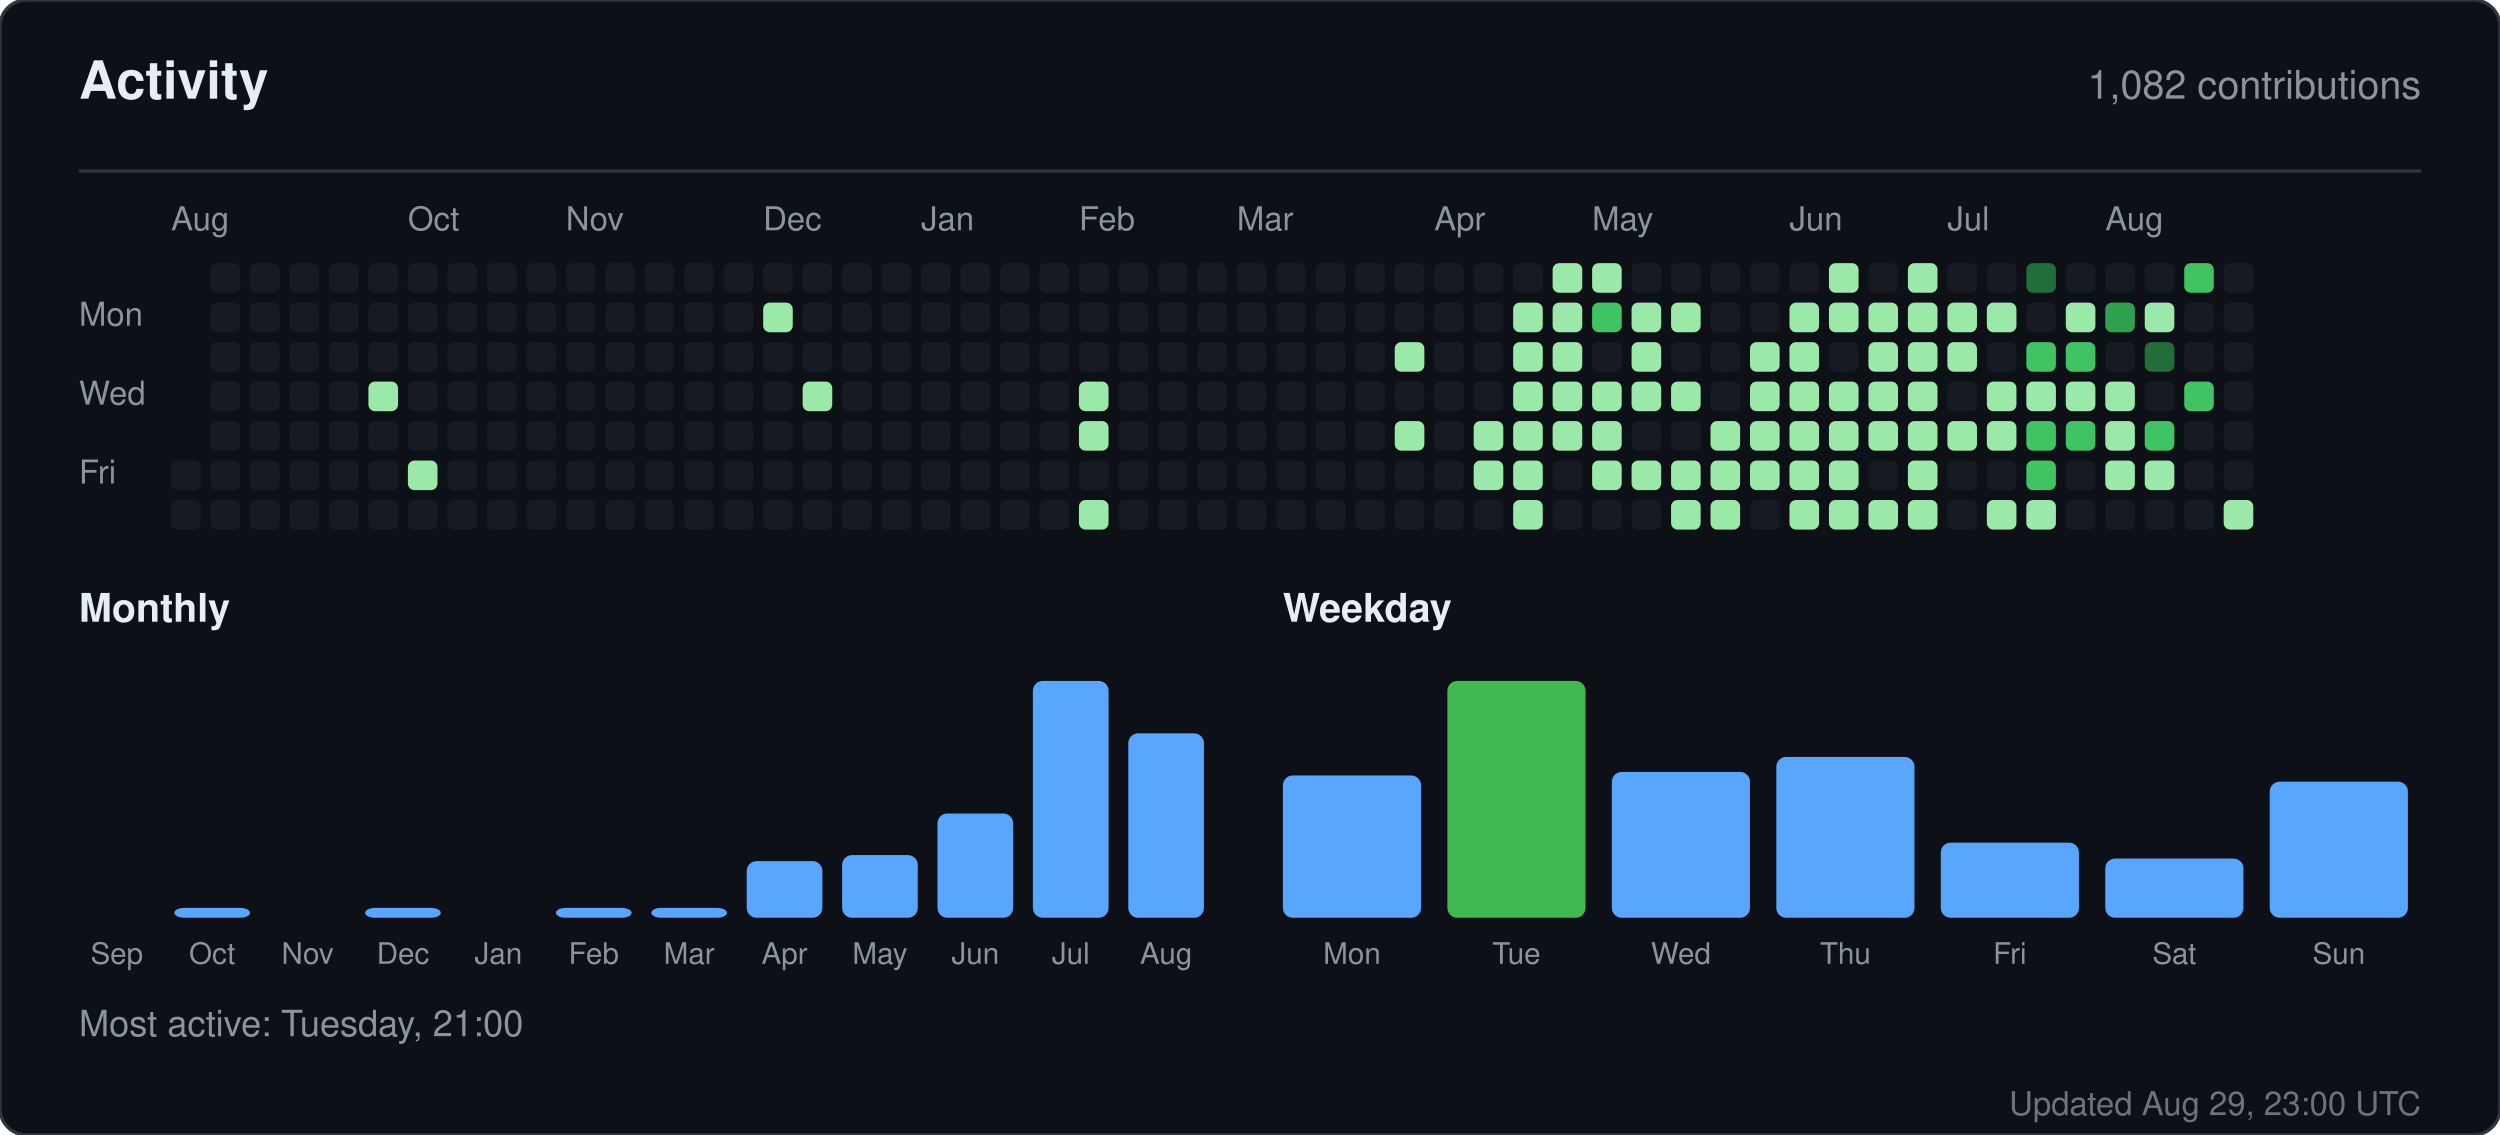
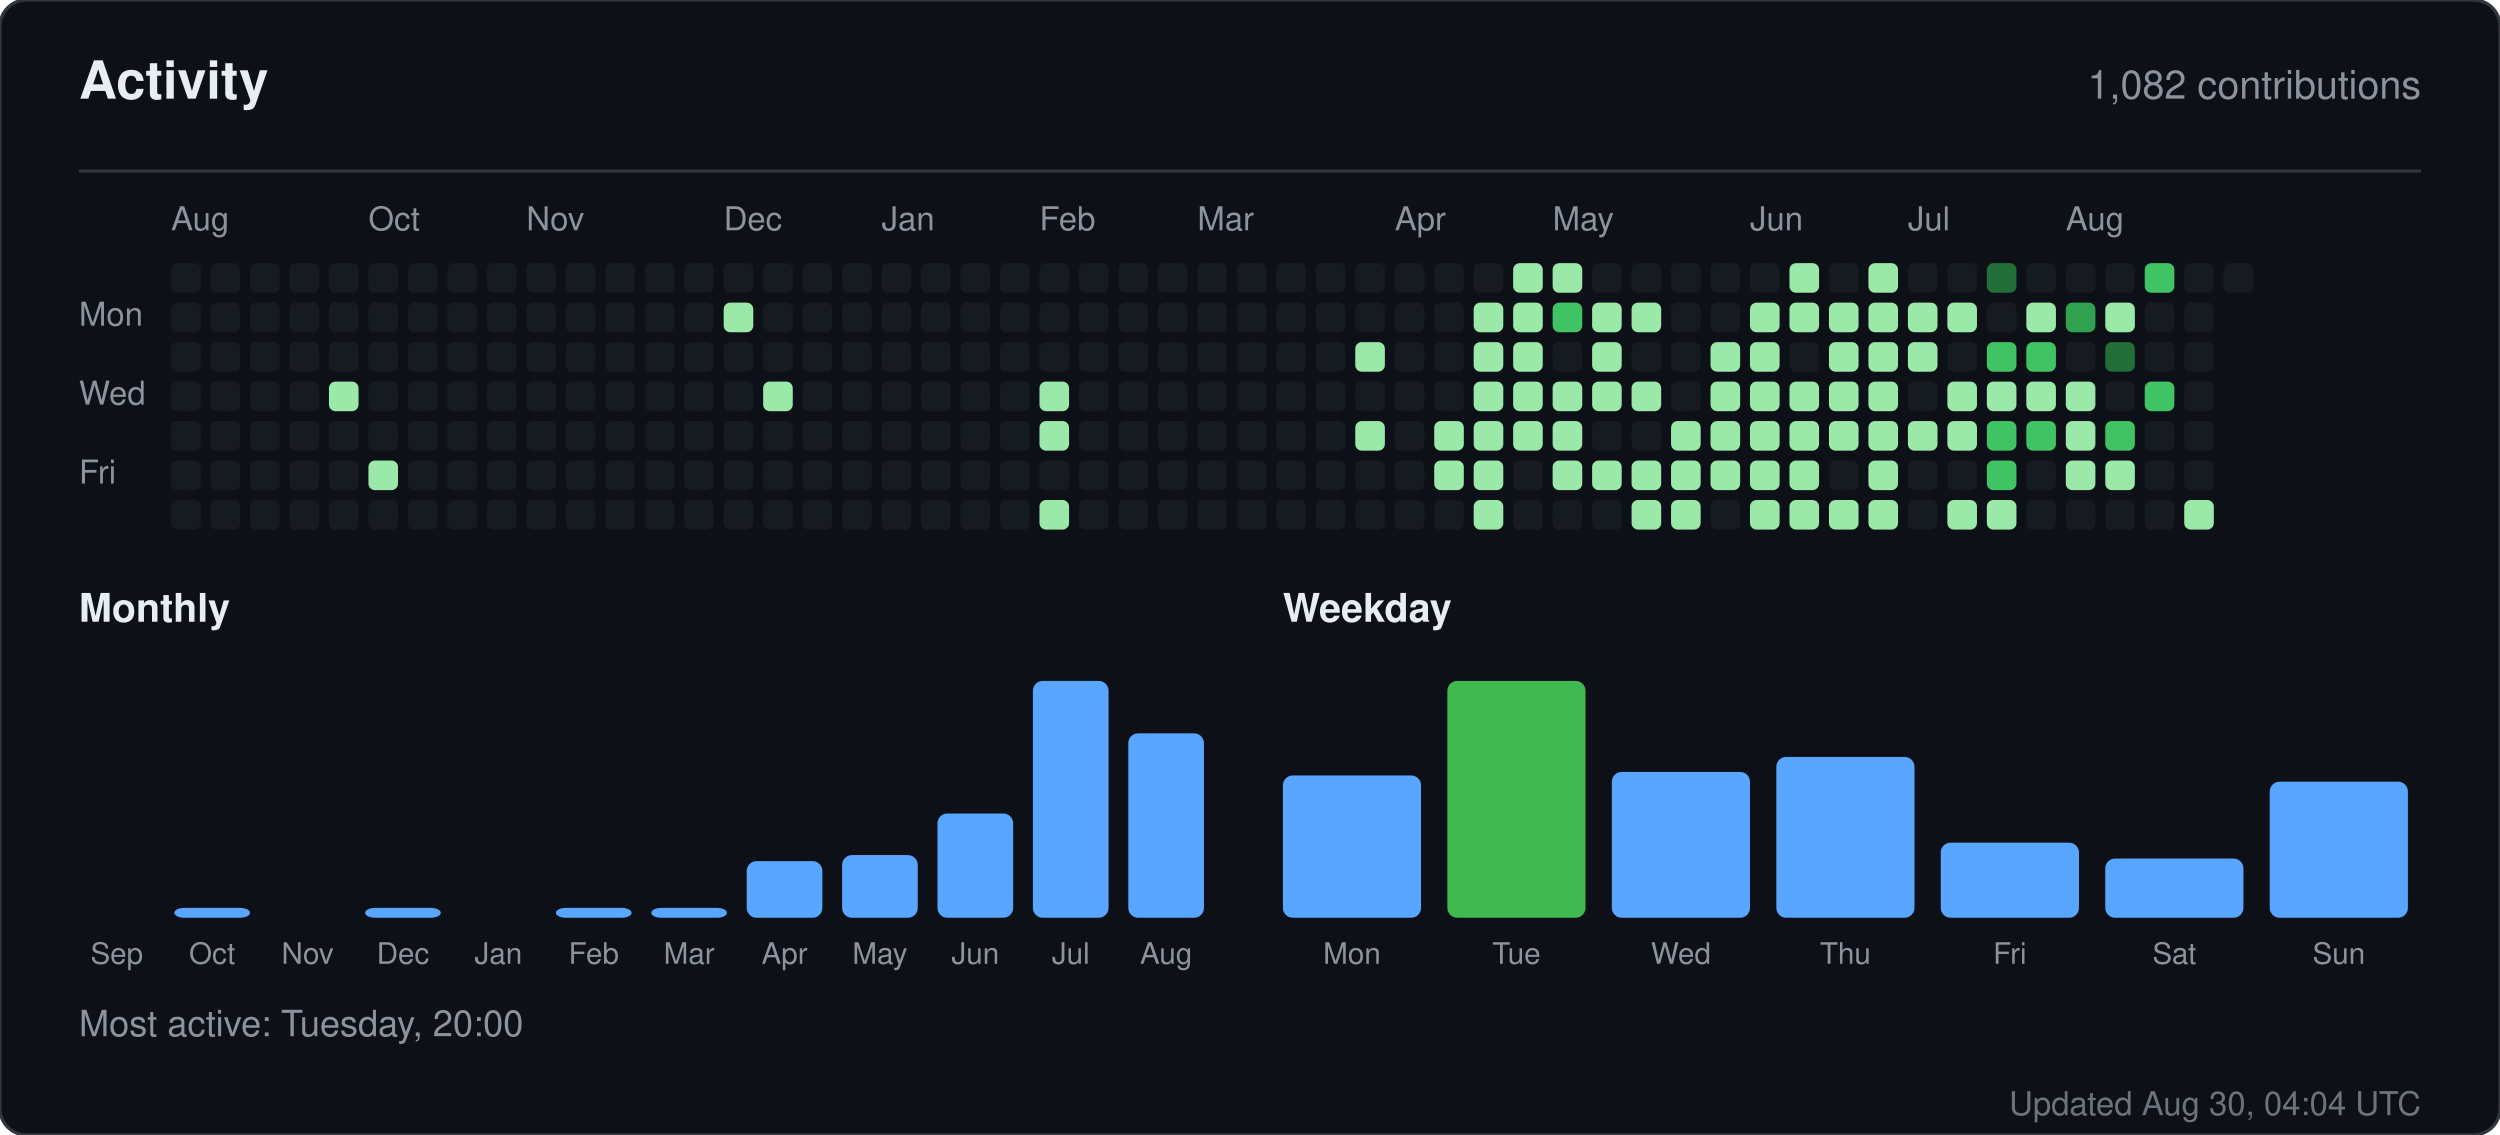
<svg xmlns="http://www.w3.org/2000/svg" width="760" height="345" viewBox="0 0 760 345" role="img" aria-label="Activity for sandiirawan12">
  <rect width="760" height="345" rx="8" fill="#0d1117" stroke="#30363d" />
  <g font-family="-apple-system, BlinkMacSystemFont, Segoe UI, Helvetica, Arial, sans-serif">
    <text x="24" y="30" fill="#e6edf3" font-size="16" font-weight="700">Activity</text>
    <text x="736" y="30" fill="#8b949e" font-size="12" text-anchor="end">1,082 contributions</text>
    <line x1="24" y1="52" x2="736" y2="52" stroke="#30363d" />
    <text x="52" y="70" fill="#8b949e" font-size="10">Aug</text>
-     <text x="124" y="70" fill="#8b949e" font-size="10">Oct</text>
-     <text x="172" y="70" fill="#8b949e" font-size="10">Nov</text>
-     <text x="232" y="70" fill="#8b949e" font-size="10">Dec</text>
-     <text x="280" y="70" fill="#8b949e" font-size="10">Jan</text>
-     <text x="328" y="70" fill="#8b949e" font-size="10">Feb</text>
-     <text x="376" y="70" fill="#8b949e" font-size="10">Mar</text>
-     <text x="436" y="70" fill="#8b949e" font-size="10">Apr</text>
-     <text x="484" y="70" fill="#8b949e" font-size="10">May</text>
-     <text x="544" y="70" fill="#8b949e" font-size="10">Jun</text>
-     <text x="592" y="70" fill="#8b949e" font-size="10">Jul</text>
-     <text x="640" y="70" fill="#8b949e" font-size="10">Aug</text>
+     <text x="112" y="70" fill="#8b949e" font-size="10">Oct</text>
+     <text x="160" y="70" fill="#8b949e" font-size="10">Nov</text>
+     <text x="220" y="70" fill="#8b949e" font-size="10">Dec</text>
+     <text x="268" y="70" fill="#8b949e" font-size="10">Jan</text>
+     <text x="316" y="70" fill="#8b949e" font-size="10">Feb</text>
+     <text x="364" y="70" fill="#8b949e" font-size="10">Mar</text>
+     <text x="424" y="70" fill="#8b949e" font-size="10">Apr</text>
+     <text x="472" y="70" fill="#8b949e" font-size="10">May</text>
+     <text x="532" y="70" fill="#8b949e" font-size="10">Jun</text>
+     <text x="580" y="70" fill="#8b949e" font-size="10">Jul</text>
+     <text x="628" y="70" fill="#8b949e" font-size="10">Aug</text>
    <text x="24" y="99" fill="#8b949e" font-size="10">Mon</text>
    <text x="24" y="123" fill="#8b949e" font-size="10">Wed</text>
    <text x="24" y="147" fill="#8b949e" font-size="10">Fri</text>
+     <rect x="52" y="80" width="9" height="9" rx="2" fill="#161b22" />
+     <rect x="52" y="92" width="9" height="9" rx="2" fill="#161b22" />
+     <rect x="52" y="104" width="9" height="9" rx="2" fill="#161b22" />
+     <rect x="52" y="116" width="9" height="9" rx="2" fill="#161b22" />
+     <rect x="52" y="128" width="9" height="9" rx="2" fill="#161b22" />
    <rect x="52" y="140" width="9" height="9" rx="2" fill="#161b22" />
    <rect x="52" y="152" width="9" height="9" rx="2" fill="#161b22" />
    <rect x="64" y="80" width="9" height="9" rx="2" fill="#161b22" />
    <rect x="64" y="92" width="9" height="9" rx="2" fill="#161b22" />
    <rect x="64" y="104" width="9" height="9" rx="2" fill="#161b22" />
    <rect x="64" y="116" width="9" height="9" rx="2" fill="#161b22" />
    <rect x="64" y="128" width="9" height="9" rx="2" fill="#161b22" />
    <rect x="64" y="140" width="9" height="9" rx="2" fill="#161b22" />
    <rect x="64" y="152" width="9" height="9" rx="2" fill="#161b22" />
    <rect x="76" y="80" width="9" height="9" rx="2" fill="#161b22" />
    <rect x="76" y="92" width="9" height="9" rx="2" fill="#161b22" />
    <rect x="76" y="104" width="9" height="9" rx="2" fill="#161b22" />
    <rect x="76" y="116" width="9" height="9" rx="2" fill="#161b22" />
    <rect x="76" y="128" width="9" height="9" rx="2" fill="#161b22" />
    <rect x="76" y="140" width="9" height="9" rx="2" fill="#161b22" />
    <rect x="76" y="152" width="9" height="9" rx="2" fill="#161b22" />
    <rect x="88" y="80" width="9" height="9" rx="2" fill="#161b22" />
    <rect x="88" y="92" width="9" height="9" rx="2" fill="#161b22" />
    <rect x="88" y="104" width="9" height="9" rx="2" fill="#161b22" />
    <rect x="88" y="116" width="9" height="9" rx="2" fill="#161b22" />
    <rect x="88" y="128" width="9" height="9" rx="2" fill="#161b22" />
    <rect x="88" y="140" width="9" height="9" rx="2" fill="#161b22" />
    <rect x="88" y="152" width="9" height="9" rx="2" fill="#161b22" />
    <rect x="100" y="80" width="9" height="9" rx="2" fill="#161b22" />
    <rect x="100" y="92" width="9" height="9" rx="2" fill="#161b22" />
    <rect x="100" y="104" width="9" height="9" rx="2" fill="#161b22" />
-     <rect x="100" y="116" width="9" height="9" rx="2" fill="#161b22" />
+     <rect x="100" y="116" width="9" height="9" rx="2" fill="#9be9a8" />
    <rect x="100" y="128" width="9" height="9" rx="2" fill="#161b22" />
    <rect x="100" y="140" width="9" height="9" rx="2" fill="#161b22" />
    <rect x="100" y="152" width="9" height="9" rx="2" fill="#161b22" />
    <rect x="112" y="80" width="9" height="9" rx="2" fill="#161b22" />
    <rect x="112" y="92" width="9" height="9" rx="2" fill="#161b22" />
    <rect x="112" y="104" width="9" height="9" rx="2" fill="#161b22" />
-     <rect x="112" y="116" width="9" height="9" rx="2" fill="#9be9a8" />
+     <rect x="112" y="116" width="9" height="9" rx="2" fill="#161b22" />
    <rect x="112" y="128" width="9" height="9" rx="2" fill="#161b22" />
-     <rect x="112" y="140" width="9" height="9" rx="2" fill="#161b22" />
+     <rect x="112" y="140" width="9" height="9" rx="2" fill="#9be9a8" />
    <rect x="112" y="152" width="9" height="9" rx="2" fill="#161b22" />
    <rect x="124" y="80" width="9" height="9" rx="2" fill="#161b22" />
    <rect x="124" y="92" width="9" height="9" rx="2" fill="#161b22" />
    <rect x="124" y="104" width="9" height="9" rx="2" fill="#161b22" />
    <rect x="124" y="116" width="9" height="9" rx="2" fill="#161b22" />
    <rect x="124" y="128" width="9" height="9" rx="2" fill="#161b22" />
-     <rect x="124" y="140" width="9" height="9" rx="2" fill="#9be9a8" />
+     <rect x="124" y="140" width="9" height="9" rx="2" fill="#161b22" />
    <rect x="124" y="152" width="9" height="9" rx="2" fill="#161b22" />
    <rect x="136" y="80" width="9" height="9" rx="2" fill="#161b22" />
    <rect x="136" y="92" width="9" height="9" rx="2" fill="#161b22" />
    <rect x="136" y="104" width="9" height="9" rx="2" fill="#161b22" />
    <rect x="136" y="116" width="9" height="9" rx="2" fill="#161b22" />
    <rect x="136" y="128" width="9" height="9" rx="2" fill="#161b22" />
    <rect x="136" y="140" width="9" height="9" rx="2" fill="#161b22" />
    <rect x="136" y="152" width="9" height="9" rx="2" fill="#161b22" />
    <rect x="148" y="80" width="9" height="9" rx="2" fill="#161b22" />
    <rect x="148" y="92" width="9" height="9" rx="2" fill="#161b22" />
    <rect x="148" y="104" width="9" height="9" rx="2" fill="#161b22" />
    <rect x="148" y="116" width="9" height="9" rx="2" fill="#161b22" />
    <rect x="148" y="128" width="9" height="9" rx="2" fill="#161b22" />
    <rect x="148" y="140" width="9" height="9" rx="2" fill="#161b22" />
    <rect x="148" y="152" width="9" height="9" rx="2" fill="#161b22" />
    <rect x="160" y="80" width="9" height="9" rx="2" fill="#161b22" />
    <rect x="160" y="92" width="9" height="9" rx="2" fill="#161b22" />
    <rect x="160" y="104" width="9" height="9" rx="2" fill="#161b22" />
    <rect x="160" y="116" width="9" height="9" rx="2" fill="#161b22" />
    <rect x="160" y="128" width="9" height="9" rx="2" fill="#161b22" />
    <rect x="160" y="140" width="9" height="9" rx="2" fill="#161b22" />
    <rect x="160" y="152" width="9" height="9" rx="2" fill="#161b22" />
    <rect x="172" y="80" width="9" height="9" rx="2" fill="#161b22" />
    <rect x="172" y="92" width="9" height="9" rx="2" fill="#161b22" />
    <rect x="172" y="104" width="9" height="9" rx="2" fill="#161b22" />
    <rect x="172" y="116" width="9" height="9" rx="2" fill="#161b22" />
    <rect x="172" y="128" width="9" height="9" rx="2" fill="#161b22" />
    <rect x="172" y="140" width="9" height="9" rx="2" fill="#161b22" />
    <rect x="172" y="152" width="9" height="9" rx="2" fill="#161b22" />
    <rect x="184" y="80" width="9" height="9" rx="2" fill="#161b22" />
    <rect x="184" y="92" width="9" height="9" rx="2" fill="#161b22" />
    <rect x="184" y="104" width="9" height="9" rx="2" fill="#161b22" />
    <rect x="184" y="116" width="9" height="9" rx="2" fill="#161b22" />
    <rect x="184" y="128" width="9" height="9" rx="2" fill="#161b22" />
    <rect x="184" y="140" width="9" height="9" rx="2" fill="#161b22" />
    <rect x="184" y="152" width="9" height="9" rx="2" fill="#161b22" />
    <rect x="196" y="80" width="9" height="9" rx="2" fill="#161b22" />
    <rect x="196" y="92" width="9" height="9" rx="2" fill="#161b22" />
    <rect x="196" y="104" width="9" height="9" rx="2" fill="#161b22" />
    <rect x="196" y="116" width="9" height="9" rx="2" fill="#161b22" />
    <rect x="196" y="128" width="9" height="9" rx="2" fill="#161b22" />
    <rect x="196" y="140" width="9" height="9" rx="2" fill="#161b22" />
    <rect x="196" y="152" width="9" height="9" rx="2" fill="#161b22" />
    <rect x="208" y="80" width="9" height="9" rx="2" fill="#161b22" />
    <rect x="208" y="92" width="9" height="9" rx="2" fill="#161b22" />
    <rect x="208" y="104" width="9" height="9" rx="2" fill="#161b22" />
    <rect x="208" y="116" width="9" height="9" rx="2" fill="#161b22" />
    <rect x="208" y="128" width="9" height="9" rx="2" fill="#161b22" />
    <rect x="208" y="140" width="9" height="9" rx="2" fill="#161b22" />
    <rect x="208" y="152" width="9" height="9" rx="2" fill="#161b22" />
    <rect x="220" y="80" width="9" height="9" rx="2" fill="#161b22" />
-     <rect x="220" y="92" width="9" height="9" rx="2" fill="#161b22" />
+     <rect x="220" y="92" width="9" height="9" rx="2" fill="#9be9a8" />
    <rect x="220" y="104" width="9" height="9" rx="2" fill="#161b22" />
    <rect x="220" y="116" width="9" height="9" rx="2" fill="#161b22" />
    <rect x="220" y="128" width="9" height="9" rx="2" fill="#161b22" />
    <rect x="220" y="140" width="9" height="9" rx="2" fill="#161b22" />
    <rect x="220" y="152" width="9" height="9" rx="2" fill="#161b22" />
    <rect x="232" y="80" width="9" height="9" rx="2" fill="#161b22" />
-     <rect x="232" y="92" width="9" height="9" rx="2" fill="#9be9a8" />
+     <rect x="232" y="92" width="9" height="9" rx="2" fill="#161b22" />
    <rect x="232" y="104" width="9" height="9" rx="2" fill="#161b22" />
-     <rect x="232" y="116" width="9" height="9" rx="2" fill="#161b22" />
+     <rect x="232" y="116" width="9" height="9" rx="2" fill="#9be9a8" />
    <rect x="232" y="128" width="9" height="9" rx="2" fill="#161b22" />
    <rect x="232" y="140" width="9" height="9" rx="2" fill="#161b22" />
    <rect x="232" y="152" width="9" height="9" rx="2" fill="#161b22" />
    <rect x="244" y="80" width="9" height="9" rx="2" fill="#161b22" />
    <rect x="244" y="92" width="9" height="9" rx="2" fill="#161b22" />
    <rect x="244" y="104" width="9" height="9" rx="2" fill="#161b22" />
-     <rect x="244" y="116" width="9" height="9" rx="2" fill="#9be9a8" />
+     <rect x="244" y="116" width="9" height="9" rx="2" fill="#161b22" />
    <rect x="244" y="128" width="9" height="9" rx="2" fill="#161b22" />
    <rect x="244" y="140" width="9" height="9" rx="2" fill="#161b22" />
    <rect x="244" y="152" width="9" height="9" rx="2" fill="#161b22" />
    <rect x="256" y="80" width="9" height="9" rx="2" fill="#161b22" />
    <rect x="256" y="92" width="9" height="9" rx="2" fill="#161b22" />
    <rect x="256" y="104" width="9" height="9" rx="2" fill="#161b22" />
    <rect x="256" y="116" width="9" height="9" rx="2" fill="#161b22" />
    <rect x="256" y="128" width="9" height="9" rx="2" fill="#161b22" />
    <rect x="256" y="140" width="9" height="9" rx="2" fill="#161b22" />
    <rect x="256" y="152" width="9" height="9" rx="2" fill="#161b22" />
    <rect x="268" y="80" width="9" height="9" rx="2" fill="#161b22" />
    <rect x="268" y="92" width="9" height="9" rx="2" fill="#161b22" />
    <rect x="268" y="104" width="9" height="9" rx="2" fill="#161b22" />
    <rect x="268" y="116" width="9" height="9" rx="2" fill="#161b22" />
    <rect x="268" y="128" width="9" height="9" rx="2" fill="#161b22" />
    <rect x="268" y="140" width="9" height="9" rx="2" fill="#161b22" />
    <rect x="268" y="152" width="9" height="9" rx="2" fill="#161b22" />
    <rect x="280" y="80" width="9" height="9" rx="2" fill="#161b22" />
    <rect x="280" y="92" width="9" height="9" rx="2" fill="#161b22" />
    <rect x="280" y="104" width="9" height="9" rx="2" fill="#161b22" />
    <rect x="280" y="116" width="9" height="9" rx="2" fill="#161b22" />
    <rect x="280" y="128" width="9" height="9" rx="2" fill="#161b22" />
    <rect x="280" y="140" width="9" height="9" rx="2" fill="#161b22" />
    <rect x="280" y="152" width="9" height="9" rx="2" fill="#161b22" />
    <rect x="292" y="80" width="9" height="9" rx="2" fill="#161b22" />
    <rect x="292" y="92" width="9" height="9" rx="2" fill="#161b22" />
    <rect x="292" y="104" width="9" height="9" rx="2" fill="#161b22" />
    <rect x="292" y="116" width="9" height="9" rx="2" fill="#161b22" />
    <rect x="292" y="128" width="9" height="9" rx="2" fill="#161b22" />
    <rect x="292" y="140" width="9" height="9" rx="2" fill="#161b22" />
    <rect x="292" y="152" width="9" height="9" rx="2" fill="#161b22" />
    <rect x="304" y="80" width="9" height="9" rx="2" fill="#161b22" />
    <rect x="304" y="92" width="9" height="9" rx="2" fill="#161b22" />
    <rect x="304" y="104" width="9" height="9" rx="2" fill="#161b22" />
    <rect x="304" y="116" width="9" height="9" rx="2" fill="#161b22" />
    <rect x="304" y="128" width="9" height="9" rx="2" fill="#161b22" />
    <rect x="304" y="140" width="9" height="9" rx="2" fill="#161b22" />
    <rect x="304" y="152" width="9" height="9" rx="2" fill="#161b22" />
    <rect x="316" y="80" width="9" height="9" rx="2" fill="#161b22" />
    <rect x="316" y="92" width="9" height="9" rx="2" fill="#161b22" />
    <rect x="316" y="104" width="9" height="9" rx="2" fill="#161b22" />
-     <rect x="316" y="116" width="9" height="9" rx="2" fill="#161b22" />
-     <rect x="316" y="128" width="9" height="9" rx="2" fill="#161b22" />
+     <rect x="316" y="116" width="9" height="9" rx="2" fill="#9be9a8" />
+     <rect x="316" y="128" width="9" height="9" rx="2" fill="#9be9a8" />
    <rect x="316" y="140" width="9" height="9" rx="2" fill="#161b22" />
-     <rect x="316" y="152" width="9" height="9" rx="2" fill="#161b22" />
+     <rect x="316" y="152" width="9" height="9" rx="2" fill="#9be9a8" />
    <rect x="328" y="80" width="9" height="9" rx="2" fill="#161b22" />
    <rect x="328" y="92" width="9" height="9" rx="2" fill="#161b22" />
    <rect x="328" y="104" width="9" height="9" rx="2" fill="#161b22" />
-     <rect x="328" y="116" width="9" height="9" rx="2" fill="#9be9a8" />
-     <rect x="328" y="128" width="9" height="9" rx="2" fill="#9be9a8" />
+     <rect x="328" y="116" width="9" height="9" rx="2" fill="#161b22" />
+     <rect x="328" y="128" width="9" height="9" rx="2" fill="#161b22" />
    <rect x="328" y="140" width="9" height="9" rx="2" fill="#161b22" />
-     <rect x="328" y="152" width="9" height="9" rx="2" fill="#9be9a8" />
+     <rect x="328" y="152" width="9" height="9" rx="2" fill="#161b22" />
    <rect x="340" y="80" width="9" height="9" rx="2" fill="#161b22" />
    <rect x="340" y="92" width="9" height="9" rx="2" fill="#161b22" />
    <rect x="340" y="104" width="9" height="9" rx="2" fill="#161b22" />
    <rect x="340" y="116" width="9" height="9" rx="2" fill="#161b22" />
    <rect x="340" y="128" width="9" height="9" rx="2" fill="#161b22" />
    <rect x="340" y="140" width="9" height="9" rx="2" fill="#161b22" />
    <rect x="340" y="152" width="9" height="9" rx="2" fill="#161b22" />
    <rect x="352" y="80" width="9" height="9" rx="2" fill="#161b22" />
    <rect x="352" y="92" width="9" height="9" rx="2" fill="#161b22" />
    <rect x="352" y="104" width="9" height="9" rx="2" fill="#161b22" />
    <rect x="352" y="116" width="9" height="9" rx="2" fill="#161b22" />
    <rect x="352" y="128" width="9" height="9" rx="2" fill="#161b22" />
    <rect x="352" y="140" width="9" height="9" rx="2" fill="#161b22" />
    <rect x="352" y="152" width="9" height="9" rx="2" fill="#161b22" />
    <rect x="364" y="80" width="9" height="9" rx="2" fill="#161b22" />
    <rect x="364" y="92" width="9" height="9" rx="2" fill="#161b22" />
    <rect x="364" y="104" width="9" height="9" rx="2" fill="#161b22" />
    <rect x="364" y="116" width="9" height="9" rx="2" fill="#161b22" />
    <rect x="364" y="128" width="9" height="9" rx="2" fill="#161b22" />
    <rect x="364" y="140" width="9" height="9" rx="2" fill="#161b22" />
    <rect x="364" y="152" width="9" height="9" rx="2" fill="#161b22" />
    <rect x="376" y="80" width="9" height="9" rx="2" fill="#161b22" />
    <rect x="376" y="92" width="9" height="9" rx="2" fill="#161b22" />
    <rect x="376" y="104" width="9" height="9" rx="2" fill="#161b22" />
    <rect x="376" y="116" width="9" height="9" rx="2" fill="#161b22" />
    <rect x="376" y="128" width="9" height="9" rx="2" fill="#161b22" />
    <rect x="376" y="140" width="9" height="9" rx="2" fill="#161b22" />
    <rect x="376" y="152" width="9" height="9" rx="2" fill="#161b22" />
    <rect x="388" y="80" width="9" height="9" rx="2" fill="#161b22" />
    <rect x="388" y="92" width="9" height="9" rx="2" fill="#161b22" />
    <rect x="388" y="104" width="9" height="9" rx="2" fill="#161b22" />
    <rect x="388" y="116" width="9" height="9" rx="2" fill="#161b22" />
    <rect x="388" y="128" width="9" height="9" rx="2" fill="#161b22" />
    <rect x="388" y="140" width="9" height="9" rx="2" fill="#161b22" />
    <rect x="388" y="152" width="9" height="9" rx="2" fill="#161b22" />
    <rect x="400" y="80" width="9" height="9" rx="2" fill="#161b22" />
    <rect x="400" y="92" width="9" height="9" rx="2" fill="#161b22" />
    <rect x="400" y="104" width="9" height="9" rx="2" fill="#161b22" />
    <rect x="400" y="116" width="9" height="9" rx="2" fill="#161b22" />
    <rect x="400" y="128" width="9" height="9" rx="2" fill="#161b22" />
    <rect x="400" y="140" width="9" height="9" rx="2" fill="#161b22" />
    <rect x="400" y="152" width="9" height="9" rx="2" fill="#161b22" />
    <rect x="412" y="80" width="9" height="9" rx="2" fill="#161b22" />
    <rect x="412" y="92" width="9" height="9" rx="2" fill="#161b22" />
-     <rect x="412" y="104" width="9" height="9" rx="2" fill="#161b22" />
+     <rect x="412" y="104" width="9" height="9" rx="2" fill="#9be9a8" />
    <rect x="412" y="116" width="9" height="9" rx="2" fill="#161b22" />
-     <rect x="412" y="128" width="9" height="9" rx="2" fill="#161b22" />
+     <rect x="412" y="128" width="9" height="9" rx="2" fill="#9be9a8" />
    <rect x="412" y="140" width="9" height="9" rx="2" fill="#161b22" />
    <rect x="412" y="152" width="9" height="9" rx="2" fill="#161b22" />
    <rect x="424" y="80" width="9" height="9" rx="2" fill="#161b22" />
    <rect x="424" y="92" width="9" height="9" rx="2" fill="#161b22" />
-     <rect x="424" y="104" width="9" height="9" rx="2" fill="#9be9a8" />
+     <rect x="424" y="104" width="9" height="9" rx="2" fill="#161b22" />
    <rect x="424" y="116" width="9" height="9" rx="2" fill="#161b22" />
-     <rect x="424" y="128" width="9" height="9" rx="2" fill="#9be9a8" />
+     <rect x="424" y="128" width="9" height="9" rx="2" fill="#161b22" />
    <rect x="424" y="140" width="9" height="9" rx="2" fill="#161b22" />
    <rect x="424" y="152" width="9" height="9" rx="2" fill="#161b22" />
    <rect x="436" y="80" width="9" height="9" rx="2" fill="#161b22" />
    <rect x="436" y="92" width="9" height="9" rx="2" fill="#161b22" />
    <rect x="436" y="104" width="9" height="9" rx="2" fill="#161b22" />
    <rect x="436" y="116" width="9" height="9" rx="2" fill="#161b22" />
-     <rect x="436" y="128" width="9" height="9" rx="2" fill="#161b22" />
-     <rect x="436" y="140" width="9" height="9" rx="2" fill="#161b22" />
+     <rect x="436" y="128" width="9" height="9" rx="2" fill="#9be9a8" />
+     <rect x="436" y="140" width="9" height="9" rx="2" fill="#9be9a8" />
    <rect x="436" y="152" width="9" height="9" rx="2" fill="#161b22" />
    <rect x="448" y="80" width="9" height="9" rx="2" fill="#161b22" />
-     <rect x="448" y="92" width="9" height="9" rx="2" fill="#161b22" />
-     <rect x="448" y="104" width="9" height="9" rx="2" fill="#161b22" />
-     <rect x="448" y="116" width="9" height="9" rx="2" fill="#161b22" />
+     <rect x="448" y="92" width="9" height="9" rx="2" fill="#9be9a8" />
+     <rect x="448" y="104" width="9" height="9" rx="2" fill="#9be9a8" />
+     <rect x="448" y="116" width="9" height="9" rx="2" fill="#9be9a8" />
    <rect x="448" y="128" width="9" height="9" rx="2" fill="#9be9a8" />
    <rect x="448" y="140" width="9" height="9" rx="2" fill="#9be9a8" />
-     <rect x="448" y="152" width="9" height="9" rx="2" fill="#161b22" />
-     <rect x="460" y="80" width="9" height="9" rx="2" fill="#161b22" />
+     <rect x="448" y="152" width="9" height="9" rx="2" fill="#9be9a8" />
+     <rect x="460" y="80" width="9" height="9" rx="2" fill="#9be9a8" />
    <rect x="460" y="92" width="9" height="9" rx="2" fill="#9be9a8" />
    <rect x="460" y="104" width="9" height="9" rx="2" fill="#9be9a8" />
    <rect x="460" y="116" width="9" height="9" rx="2" fill="#9be9a8" />
    <rect x="460" y="128" width="9" height="9" rx="2" fill="#9be9a8" />
-     <rect x="460" y="140" width="9" height="9" rx="2" fill="#9be9a8" />
-     <rect x="460" y="152" width="9" height="9" rx="2" fill="#9be9a8" />
+     <rect x="460" y="140" width="9" height="9" rx="2" fill="#161b22" />
+     <rect x="460" y="152" width="9" height="9" rx="2" fill="#161b22" />
    <rect x="472" y="80" width="9" height="9" rx="2" fill="#9be9a8" />
-     <rect x="472" y="92" width="9" height="9" rx="2" fill="#9be9a8" />
-     <rect x="472" y="104" width="9" height="9" rx="2" fill="#9be9a8" />
+     <rect x="472" y="92" width="9" height="9" rx="2" fill="#40c463" />
+     <rect x="472" y="104" width="9" height="9" rx="2" fill="#161b22" />
    <rect x="472" y="116" width="9" height="9" rx="2" fill="#9be9a8" />
    <rect x="472" y="128" width="9" height="9" rx="2" fill="#9be9a8" />
-     <rect x="472" y="140" width="9" height="9" rx="2" fill="#161b22" />
+     <rect x="472" y="140" width="9" height="9" rx="2" fill="#9be9a8" />
    <rect x="472" y="152" width="9" height="9" rx="2" fill="#161b22" />
-     <rect x="484" y="80" width="9" height="9" rx="2" fill="#9be9a8" />
-     <rect x="484" y="92" width="9" height="9" rx="2" fill="#40c463" />
-     <rect x="484" y="104" width="9" height="9" rx="2" fill="#161b22" />
+     <rect x="484" y="80" width="9" height="9" rx="2" fill="#161b22" />
+     <rect x="484" y="92" width="9" height="9" rx="2" fill="#9be9a8" />
+     <rect x="484" y="104" width="9" height="9" rx="2" fill="#9be9a8" />
    <rect x="484" y="116" width="9" height="9" rx="2" fill="#9be9a8" />
-     <rect x="484" y="128" width="9" height="9" rx="2" fill="#9be9a8" />
+     <rect x="484" y="128" width="9" height="9" rx="2" fill="#161b22" />
    <rect x="484" y="140" width="9" height="9" rx="2" fill="#9be9a8" />
    <rect x="484" y="152" width="9" height="9" rx="2" fill="#161b22" />
    <rect x="496" y="80" width="9" height="9" rx="2" fill="#161b22" />
    <rect x="496" y="92" width="9" height="9" rx="2" fill="#9be9a8" />
-     <rect x="496" y="104" width="9" height="9" rx="2" fill="#9be9a8" />
+     <rect x="496" y="104" width="9" height="9" rx="2" fill="#161b22" />
    <rect x="496" y="116" width="9" height="9" rx="2" fill="#9be9a8" />
    <rect x="496" y="128" width="9" height="9" rx="2" fill="#161b22" />
    <rect x="496" y="140" width="9" height="9" rx="2" fill="#9be9a8" />
-     <rect x="496" y="152" width="9" height="9" rx="2" fill="#161b22" />
+     <rect x="496" y="152" width="9" height="9" rx="2" fill="#9be9a8" />
    <rect x="508" y="80" width="9" height="9" rx="2" fill="#161b22" />
-     <rect x="508" y="92" width="9" height="9" rx="2" fill="#9be9a8" />
+     <rect x="508" y="92" width="9" height="9" rx="2" fill="#161b22" />
    <rect x="508" y="104" width="9" height="9" rx="2" fill="#161b22" />
-     <rect x="508" y="116" width="9" height="9" rx="2" fill="#9be9a8" />
-     <rect x="508" y="128" width="9" height="9" rx="2" fill="#161b22" />
+     <rect x="508" y="116" width="9" height="9" rx="2" fill="#161b22" />
+     <rect x="508" y="128" width="9" height="9" rx="2" fill="#9be9a8" />
    <rect x="508" y="140" width="9" height="9" rx="2" fill="#9be9a8" />
    <rect x="508" y="152" width="9" height="9" rx="2" fill="#9be9a8" />
    <rect x="520" y="80" width="9" height="9" rx="2" fill="#161b22" />
    <rect x="520" y="92" width="9" height="9" rx="2" fill="#161b22" />
-     <rect x="520" y="104" width="9" height="9" rx="2" fill="#161b22" />
-     <rect x="520" y="116" width="9" height="9" rx="2" fill="#161b22" />
+     <rect x="520" y="104" width="9" height="9" rx="2" fill="#9be9a8" />
+     <rect x="520" y="116" width="9" height="9" rx="2" fill="#9be9a8" />
    <rect x="520" y="128" width="9" height="9" rx="2" fill="#9be9a8" />
    <rect x="520" y="140" width="9" height="9" rx="2" fill="#9be9a8" />
-     <rect x="520" y="152" width="9" height="9" rx="2" fill="#9be9a8" />
+     <rect x="520" y="152" width="9" height="9" rx="2" fill="#161b22" />
    <rect x="532" y="80" width="9" height="9" rx="2" fill="#161b22" />
-     <rect x="532" y="92" width="9" height="9" rx="2" fill="#161b22" />
+     <rect x="532" y="92" width="9" height="9" rx="2" fill="#9be9a8" />
    <rect x="532" y="104" width="9" height="9" rx="2" fill="#9be9a8" />
    <rect x="532" y="116" width="9" height="9" rx="2" fill="#9be9a8" />
    <rect x="532" y="128" width="9" height="9" rx="2" fill="#9be9a8" />
    <rect x="532" y="140" width="9" height="9" rx="2" fill="#9be9a8" />
-     <rect x="532" y="152" width="9" height="9" rx="2" fill="#161b22" />
-     <rect x="544" y="80" width="9" height="9" rx="2" fill="#161b22" />
+     <rect x="532" y="152" width="9" height="9" rx="2" fill="#9be9a8" />
+     <rect x="544" y="80" width="9" height="9" rx="2" fill="#9be9a8" />
    <rect x="544" y="92" width="9" height="9" rx="2" fill="#9be9a8" />
-     <rect x="544" y="104" width="9" height="9" rx="2" fill="#9be9a8" />
+     <rect x="544" y="104" width="9" height="9" rx="2" fill="#161b22" />
    <rect x="544" y="116" width="9" height="9" rx="2" fill="#9be9a8" />
    <rect x="544" y="128" width="9" height="9" rx="2" fill="#9be9a8" />
    <rect x="544" y="140" width="9" height="9" rx="2" fill="#9be9a8" />
    <rect x="544" y="152" width="9" height="9" rx="2" fill="#9be9a8" />
-     <rect x="556" y="80" width="9" height="9" rx="2" fill="#9be9a8" />
+     <rect x="556" y="80" width="9" height="9" rx="2" fill="#161b22" />
    <rect x="556" y="92" width="9" height="9" rx="2" fill="#9be9a8" />
-     <rect x="556" y="104" width="9" height="9" rx="2" fill="#161b22" />
+     <rect x="556" y="104" width="9" height="9" rx="2" fill="#9be9a8" />
    <rect x="556" y="116" width="9" height="9" rx="2" fill="#9be9a8" />
    <rect x="556" y="128" width="9" height="9" rx="2" fill="#9be9a8" />
-     <rect x="556" y="140" width="9" height="9" rx="2" fill="#9be9a8" />
+     <rect x="556" y="140" width="9" height="9" rx="2" fill="#161b22" />
    <rect x="556" y="152" width="9" height="9" rx="2" fill="#9be9a8" />
-     <rect x="568" y="80" width="9" height="9" rx="2" fill="#161b22" />
+     <rect x="568" y="80" width="9" height="9" rx="2" fill="#9be9a8" />
    <rect x="568" y="92" width="9" height="9" rx="2" fill="#9be9a8" />
    <rect x="568" y="104" width="9" height="9" rx="2" fill="#9be9a8" />
    <rect x="568" y="116" width="9" height="9" rx="2" fill="#9be9a8" />
    <rect x="568" y="128" width="9" height="9" rx="2" fill="#9be9a8" />
-     <rect x="568" y="140" width="9" height="9" rx="2" fill="#161b22" />
+     <rect x="568" y="140" width="9" height="9" rx="2" fill="#9be9a8" />
    <rect x="568" y="152" width="9" height="9" rx="2" fill="#9be9a8" />
-     <rect x="580" y="80" width="9" height="9" rx="2" fill="#9be9a8" />
+     <rect x="580" y="80" width="9" height="9" rx="2" fill="#161b22" />
    <rect x="580" y="92" width="9" height="9" rx="2" fill="#9be9a8" />
    <rect x="580" y="104" width="9" height="9" rx="2" fill="#9be9a8" />
-     <rect x="580" y="116" width="9" height="9" rx="2" fill="#9be9a8" />
+     <rect x="580" y="116" width="9" height="9" rx="2" fill="#161b22" />
    <rect x="580" y="128" width="9" height="9" rx="2" fill="#9be9a8" />
-     <rect x="580" y="140" width="9" height="9" rx="2" fill="#9be9a8" />
-     <rect x="580" y="152" width="9" height="9" rx="2" fill="#9be9a8" />
+     <rect x="580" y="140" width="9" height="9" rx="2" fill="#161b22" />
+     <rect x="580" y="152" width="9" height="9" rx="2" fill="#161b22" />
    <rect x="592" y="80" width="9" height="9" rx="2" fill="#161b22" />
    <rect x="592" y="92" width="9" height="9" rx="2" fill="#9be9a8" />
-     <rect x="592" y="104" width="9" height="9" rx="2" fill="#9be9a8" />
-     <rect x="592" y="116" width="9" height="9" rx="2" fill="#161b22" />
+     <rect x="592" y="104" width="9" height="9" rx="2" fill="#161b22" />
+     <rect x="592" y="116" width="9" height="9" rx="2" fill="#9be9a8" />
    <rect x="592" y="128" width="9" height="9" rx="2" fill="#9be9a8" />
    <rect x="592" y="140" width="9" height="9" rx="2" fill="#161b22" />
-     <rect x="592" y="152" width="9" height="9" rx="2" fill="#161b22" />
-     <rect x="604" y="80" width="9" height="9" rx="2" fill="#161b22" />
-     <rect x="604" y="92" width="9" height="9" rx="2" fill="#9be9a8" />
-     <rect x="604" y="104" width="9" height="9" rx="2" fill="#161b22" />
+     <rect x="592" y="152" width="9" height="9" rx="2" fill="#9be9a8" />
+     <rect x="604" y="80" width="9" height="9" rx="2" fill="#216e39" />
+     <rect x="604" y="92" width="9" height="9" rx="2" fill="#161b22" />
+     <rect x="604" y="104" width="9" height="9" rx="2" fill="#40c463" />
    <rect x="604" y="116" width="9" height="9" rx="2" fill="#9be9a8" />
-     <rect x="604" y="128" width="9" height="9" rx="2" fill="#9be9a8" />
-     <rect x="604" y="140" width="9" height="9" rx="2" fill="#161b22" />
+     <rect x="604" y="128" width="9" height="9" rx="2" fill="#40c463" />
+     <rect x="604" y="140" width="9" height="9" rx="2" fill="#40c463" />
    <rect x="604" y="152" width="9" height="9" rx="2" fill="#9be9a8" />
-     <rect x="616" y="80" width="9" height="9" rx="2" fill="#216e39" />
-     <rect x="616" y="92" width="9" height="9" rx="2" fill="#161b22" />
+     <rect x="616" y="80" width="9" height="9" rx="2" fill="#161b22" />
+     <rect x="616" y="92" width="9" height="9" rx="2" fill="#9be9a8" />
    <rect x="616" y="104" width="9" height="9" rx="2" fill="#40c463" />
    <rect x="616" y="116" width="9" height="9" rx="2" fill="#9be9a8" />
    <rect x="616" y="128" width="9" height="9" rx="2" fill="#40c463" />
-     <rect x="616" y="140" width="9" height="9" rx="2" fill="#40c463" />
-     <rect x="616" y="152" width="9" height="9" rx="2" fill="#9be9a8" />
+     <rect x="616" y="140" width="9" height="9" rx="2" fill="#161b22" />
+     <rect x="616" y="152" width="9" height="9" rx="2" fill="#161b22" />
    <rect x="628" y="80" width="9" height="9" rx="2" fill="#161b22" />
-     <rect x="628" y="92" width="9" height="9" rx="2" fill="#9be9a8" />
-     <rect x="628" y="104" width="9" height="9" rx="2" fill="#40c463" />
+     <rect x="628" y="92" width="9" height="9" rx="2" fill="#30a14e" />
+     <rect x="628" y="104" width="9" height="9" rx="2" fill="#161b22" />
    <rect x="628" y="116" width="9" height="9" rx="2" fill="#9be9a8" />
-     <rect x="628" y="128" width="9" height="9" rx="2" fill="#40c463" />
-     <rect x="628" y="140" width="9" height="9" rx="2" fill="#161b22" />
+     <rect x="628" y="128" width="9" height="9" rx="2" fill="#9be9a8" />
+     <rect x="628" y="140" width="9" height="9" rx="2" fill="#9be9a8" />
    <rect x="628" y="152" width="9" height="9" rx="2" fill="#161b22" />
    <rect x="640" y="80" width="9" height="9" rx="2" fill="#161b22" />
-     <rect x="640" y="92" width="9" height="9" rx="2" fill="#30a14e" />
-     <rect x="640" y="104" width="9" height="9" rx="2" fill="#161b22" />
-     <rect x="640" y="116" width="9" height="9" rx="2" fill="#9be9a8" />
-     <rect x="640" y="128" width="9" height="9" rx="2" fill="#9be9a8" />
+     <rect x="640" y="92" width="9" height="9" rx="2" fill="#9be9a8" />
+     <rect x="640" y="104" width="9" height="9" rx="2" fill="#216e39" />
+     <rect x="640" y="116" width="9" height="9" rx="2" fill="#161b22" />
+     <rect x="640" y="128" width="9" height="9" rx="2" fill="#40c463" />
    <rect x="640" y="140" width="9" height="9" rx="2" fill="#9be9a8" />
    <rect x="640" y="152" width="9" height="9" rx="2" fill="#161b22" />
-     <rect x="652" y="80" width="9" height="9" rx="2" fill="#161b22" />
-     <rect x="652" y="92" width="9" height="9" rx="2" fill="#9be9a8" />
-     <rect x="652" y="104" width="9" height="9" rx="2" fill="#216e39" />
-     <rect x="652" y="116" width="9" height="9" rx="2" fill="#161b22" />
-     <rect x="652" y="128" width="9" height="9" rx="2" fill="#40c463" />
-     <rect x="652" y="140" width="9" height="9" rx="2" fill="#9be9a8" />
+     <rect x="652" y="80" width="9" height="9" rx="2" fill="#40c463" />
+     <rect x="652" y="92" width="9" height="9" rx="2" fill="#161b22" />
+     <rect x="652" y="104" width="9" height="9" rx="2" fill="#161b22" />
+     <rect x="652" y="116" width="9" height="9" rx="2" fill="#40c463" />
+     <rect x="652" y="128" width="9" height="9" rx="2" fill="#161b22" />
+     <rect x="652" y="140" width="9" height="9" rx="2" fill="#161b22" />
    <rect x="652" y="152" width="9" height="9" rx="2" fill="#161b22" />
-     <rect x="664" y="80" width="9" height="9" rx="2" fill="#40c463" />
+     <rect x="664" y="80" width="9" height="9" rx="2" fill="#161b22" />
    <rect x="664" y="92" width="9" height="9" rx="2" fill="#161b22" />
    <rect x="664" y="104" width="9" height="9" rx="2" fill="#161b22" />
-     <rect x="664" y="116" width="9" height="9" rx="2" fill="#40c463" />
+     <rect x="664" y="116" width="9" height="9" rx="2" fill="#161b22" />
    <rect x="664" y="128" width="9" height="9" rx="2" fill="#161b22" />
    <rect x="664" y="140" width="9" height="9" rx="2" fill="#161b22" />
-     <rect x="664" y="152" width="9" height="9" rx="2" fill="#161b22" />
+     <rect x="664" y="152" width="9" height="9" rx="2" fill="#9be9a8" />
    <rect x="676" y="80" width="9" height="9" rx="2" fill="#161b22" />
-     <rect x="676" y="92" width="9" height="9" rx="2" fill="#161b22" />
-     <rect x="676" y="104" width="9" height="9" rx="2" fill="#161b22" />
-     <rect x="676" y="116" width="9" height="9" rx="2" fill="#161b22" />
-     <rect x="676" y="128" width="9" height="9" rx="2" fill="#161b22" />
-     <rect x="676" y="140" width="9" height="9" rx="2" fill="#161b22" />
-     <rect x="676" y="152" width="9" height="9" rx="2" fill="#9be9a8" />
    <text x="24" y="189" fill="#e6edf3" font-size="12" font-weight="600">Monthly</text>
    <text x="390" y="189" fill="#e6edf3" font-size="12" font-weight="600">Weekday</text>
    <rect x="24" y="279" width="23" height="0" rx="3" fill="#58a6ff" />
    <text x="35.5" y="293" fill="#8b949e" font-size="9" text-anchor="middle">Sep</text>
    <rect x="53" y="276" width="23" height="3" rx="3" fill="#58a6ff" />
    <text x="64.5" y="293" fill="#8b949e" font-size="9" text-anchor="middle">Oct</text>
    <rect x="82" y="279" width="23" height="0" rx="3" fill="#58a6ff" />
    <text x="93.5" y="293" fill="#8b949e" font-size="9" text-anchor="middle">Nov</text>
    <rect x="111" y="276" width="23" height="3" rx="3" fill="#58a6ff" />
    <text x="122.5" y="293" fill="#8b949e" font-size="9" text-anchor="middle">Dec</text>
    <rect x="140" y="279" width="23" height="0" rx="3" fill="#58a6ff" />
    <text x="151.5" y="293" fill="#8b949e" font-size="9" text-anchor="middle">Jan</text>
    <rect x="169" y="276" width="23" height="3" rx="3" fill="#58a6ff" />
    <text x="180.5" y="293" fill="#8b949e" font-size="9" text-anchor="middle">Feb</text>
    <rect x="198" y="276" width="23" height="3" rx="3" fill="#58a6ff" />
    <text x="209.5" y="293" fill="#8b949e" font-size="9" text-anchor="middle">Mar</text>
    <rect x="227" y="261.779" width="23" height="17.221" rx="3" fill="#58a6ff" />
    <text x="238.5" y="293" fill="#8b949e" font-size="9" text-anchor="middle">Apr</text>
    <rect x="256" y="259.947" width="23" height="19.053" rx="3" fill="#58a6ff" />
    <text x="267.5" y="293" fill="#8b949e" font-size="9" text-anchor="middle">May</text>
    <rect x="285" y="247.305" width="23" height="31.695" rx="3" fill="#58a6ff" />
    <text x="296.5" y="293" fill="#8b949e" font-size="9" text-anchor="middle">Jun</text>
    <rect x="314" y="207" width="23" height="72" rx="3" fill="#58a6ff" />
    <text x="325.5" y="293" fill="#8b949e" font-size="9" text-anchor="middle">Jul</text>
    <rect x="343" y="222.939" width="23" height="56.061" rx="3" fill="#58a6ff" />
    <text x="354.5" y="293" fill="#8b949e" font-size="9" text-anchor="middle">Aug</text>
    <rect x="390" y="235.746" width="42" height="43.254" rx="3" fill="#58a6ff" />
    <text x="411" y="293" fill="#8b949e" font-size="9" text-anchor="middle">Mon</text>
    <rect x="440" y="207" width="42" height="72" rx="3" fill="#3fb950" />
    <text x="461" y="293" fill="#8b949e" font-size="9" text-anchor="middle">Tue</text>
    <rect x="490" y="234.672" width="42" height="44.328" rx="3" fill="#58a6ff" />
    <text x="511" y="293" fill="#8b949e" font-size="9" text-anchor="middle">Wed</text>
    <rect x="540" y="230.104" width="42" height="48.896" rx="3" fill="#58a6ff" />
    <text x="561" y="293" fill="#8b949e" font-size="9" text-anchor="middle">Thu</text>
    <rect x="590" y="256.164" width="42" height="22.836" rx="3" fill="#58a6ff" />
    <text x="611" y="293" fill="#8b949e" font-size="9" text-anchor="middle">Fri</text>
    <rect x="640" y="261" width="42" height="18" rx="3" fill="#58a6ff" />
    <text x="661" y="293" fill="#8b949e" font-size="9" text-anchor="middle">Sat</text>
    <rect x="690" y="237.627" width="42" height="41.373" rx="3" fill="#58a6ff" />
    <text x="711" y="293" fill="#8b949e" font-size="9" text-anchor="middle">Sun</text>
-     <text x="24" y="315" fill="#8b949e" font-size="11">Most active: Tuesday, 21:00</text>
-     <text x="736" y="339" fill="#8b949e" font-size="10" text-anchor="end" opacity="0.75">Updated Aug 29, 23:00 UTC</text>
+     <text x="24" y="315" fill="#8b949e" font-size="11">Most active: Tuesday, 20:00</text>
+     <text x="736" y="339" fill="#8b949e" font-size="10" text-anchor="end" opacity="0.75">Updated Aug 30, 04:04 UTC</text>
  </g>
</svg>
